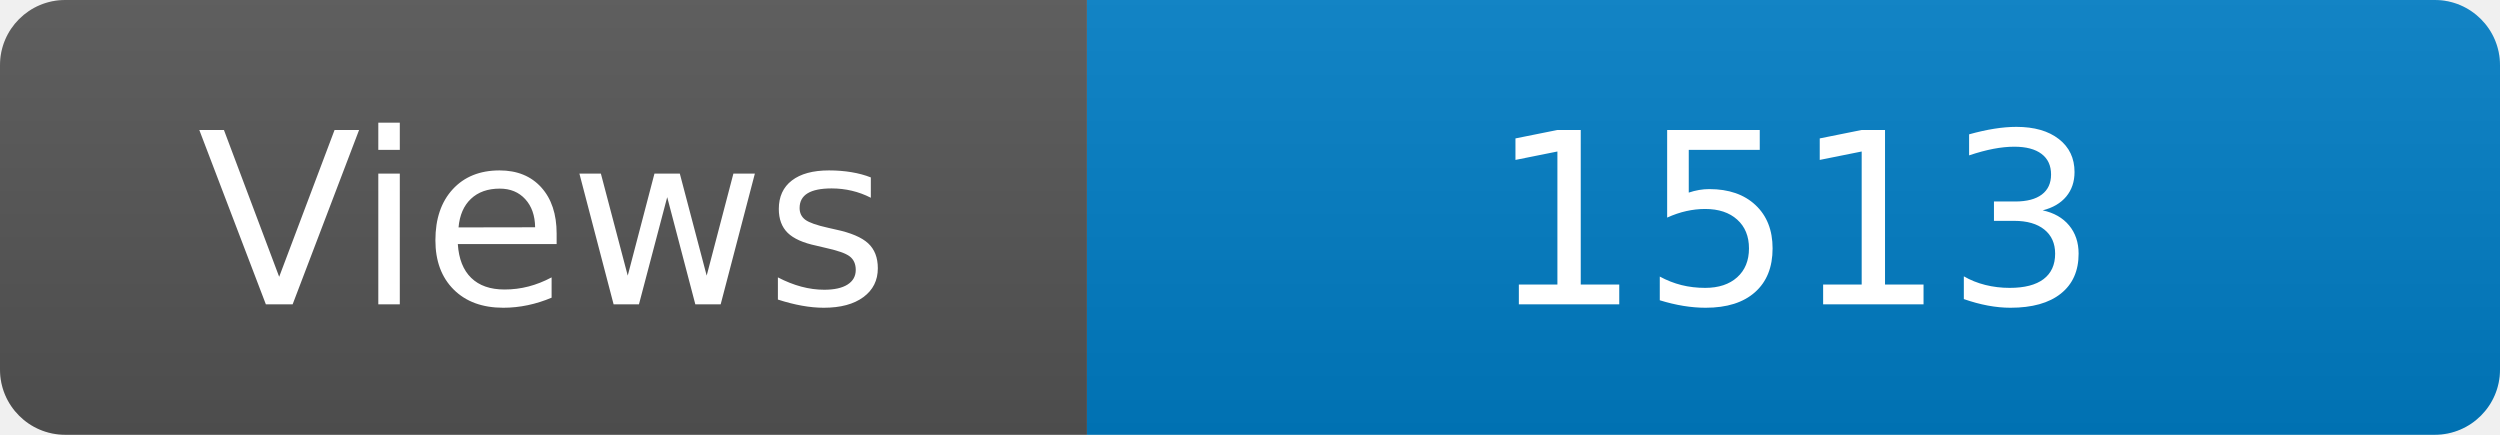
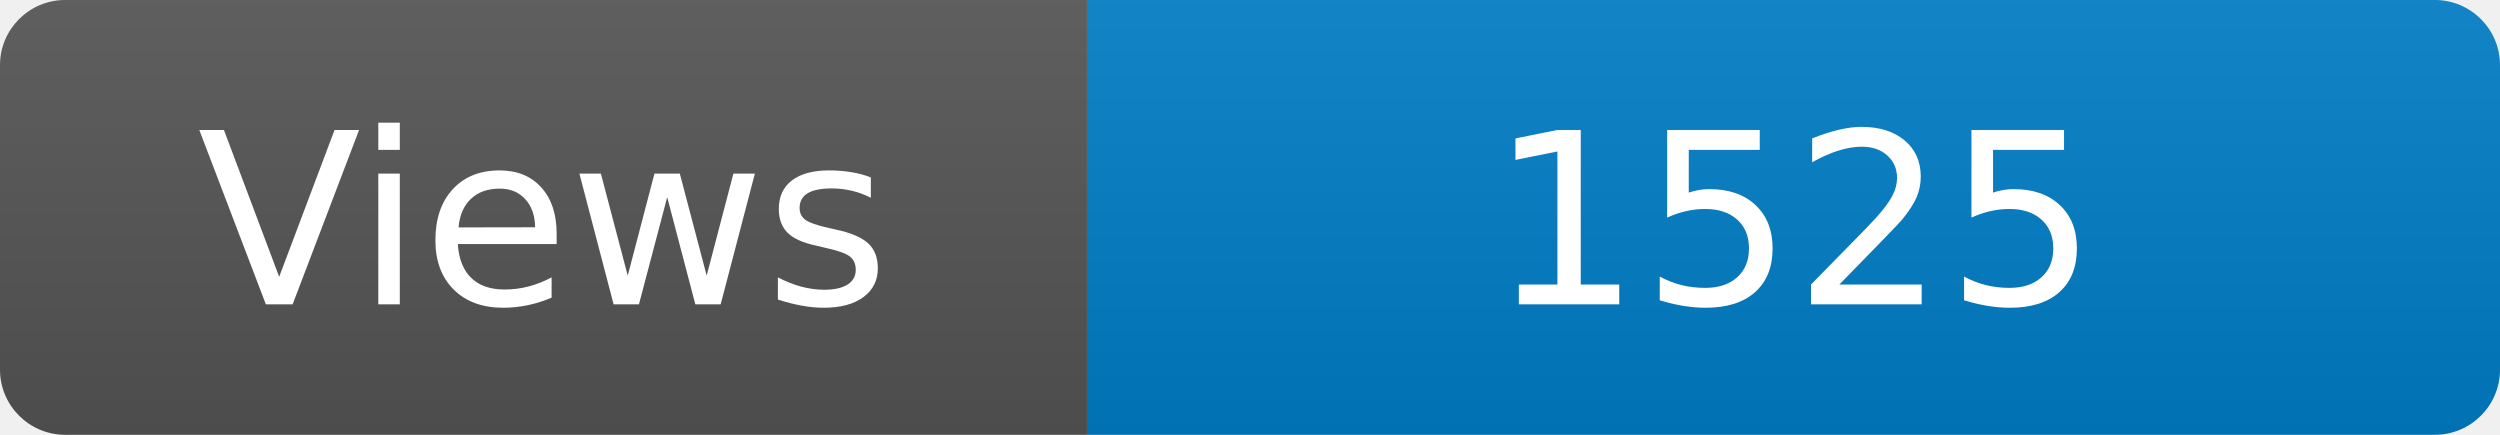
<svg xmlns="http://www.w3.org/2000/svg" width="115" height="20" role="img" aria-label="Maintained?: yes">
  <linearGradient id="s" x2="0" y2="100%">
    <stop offset="0" stop-color="#bbb" stop-opacity=".1" />
    <stop offset="1" stop-opacity=".1" />
  </linearGradient>
  <clipPath id="r">
    <rect width="115" height="20" rx="3" fill="#fff" />
  </clipPath>
  <g clip-path="url(#r)">
    <rect width="50" height="20" fill="#555" />
    <rect x="50" width="160" height="20" fill="#007ec6" />
    <rect width="115" height="20" fill="url(#s)" />
  </g>
  <g fill="#fff" text-anchor="middle" font-family="Verdana,Geneva,DejaVu Sans,sans-serif" font-size="110">
    <text x="250" y="140" transform="scale(.1)" fill="#fff">Views</text>
-     <text x="825" y="140" transform="scale(.1)" fill="#fff">1513</text>
+     <text x="825" y="140" transform="scale(.1)" fill="#fff">1525</text>
  </g>
</svg>
